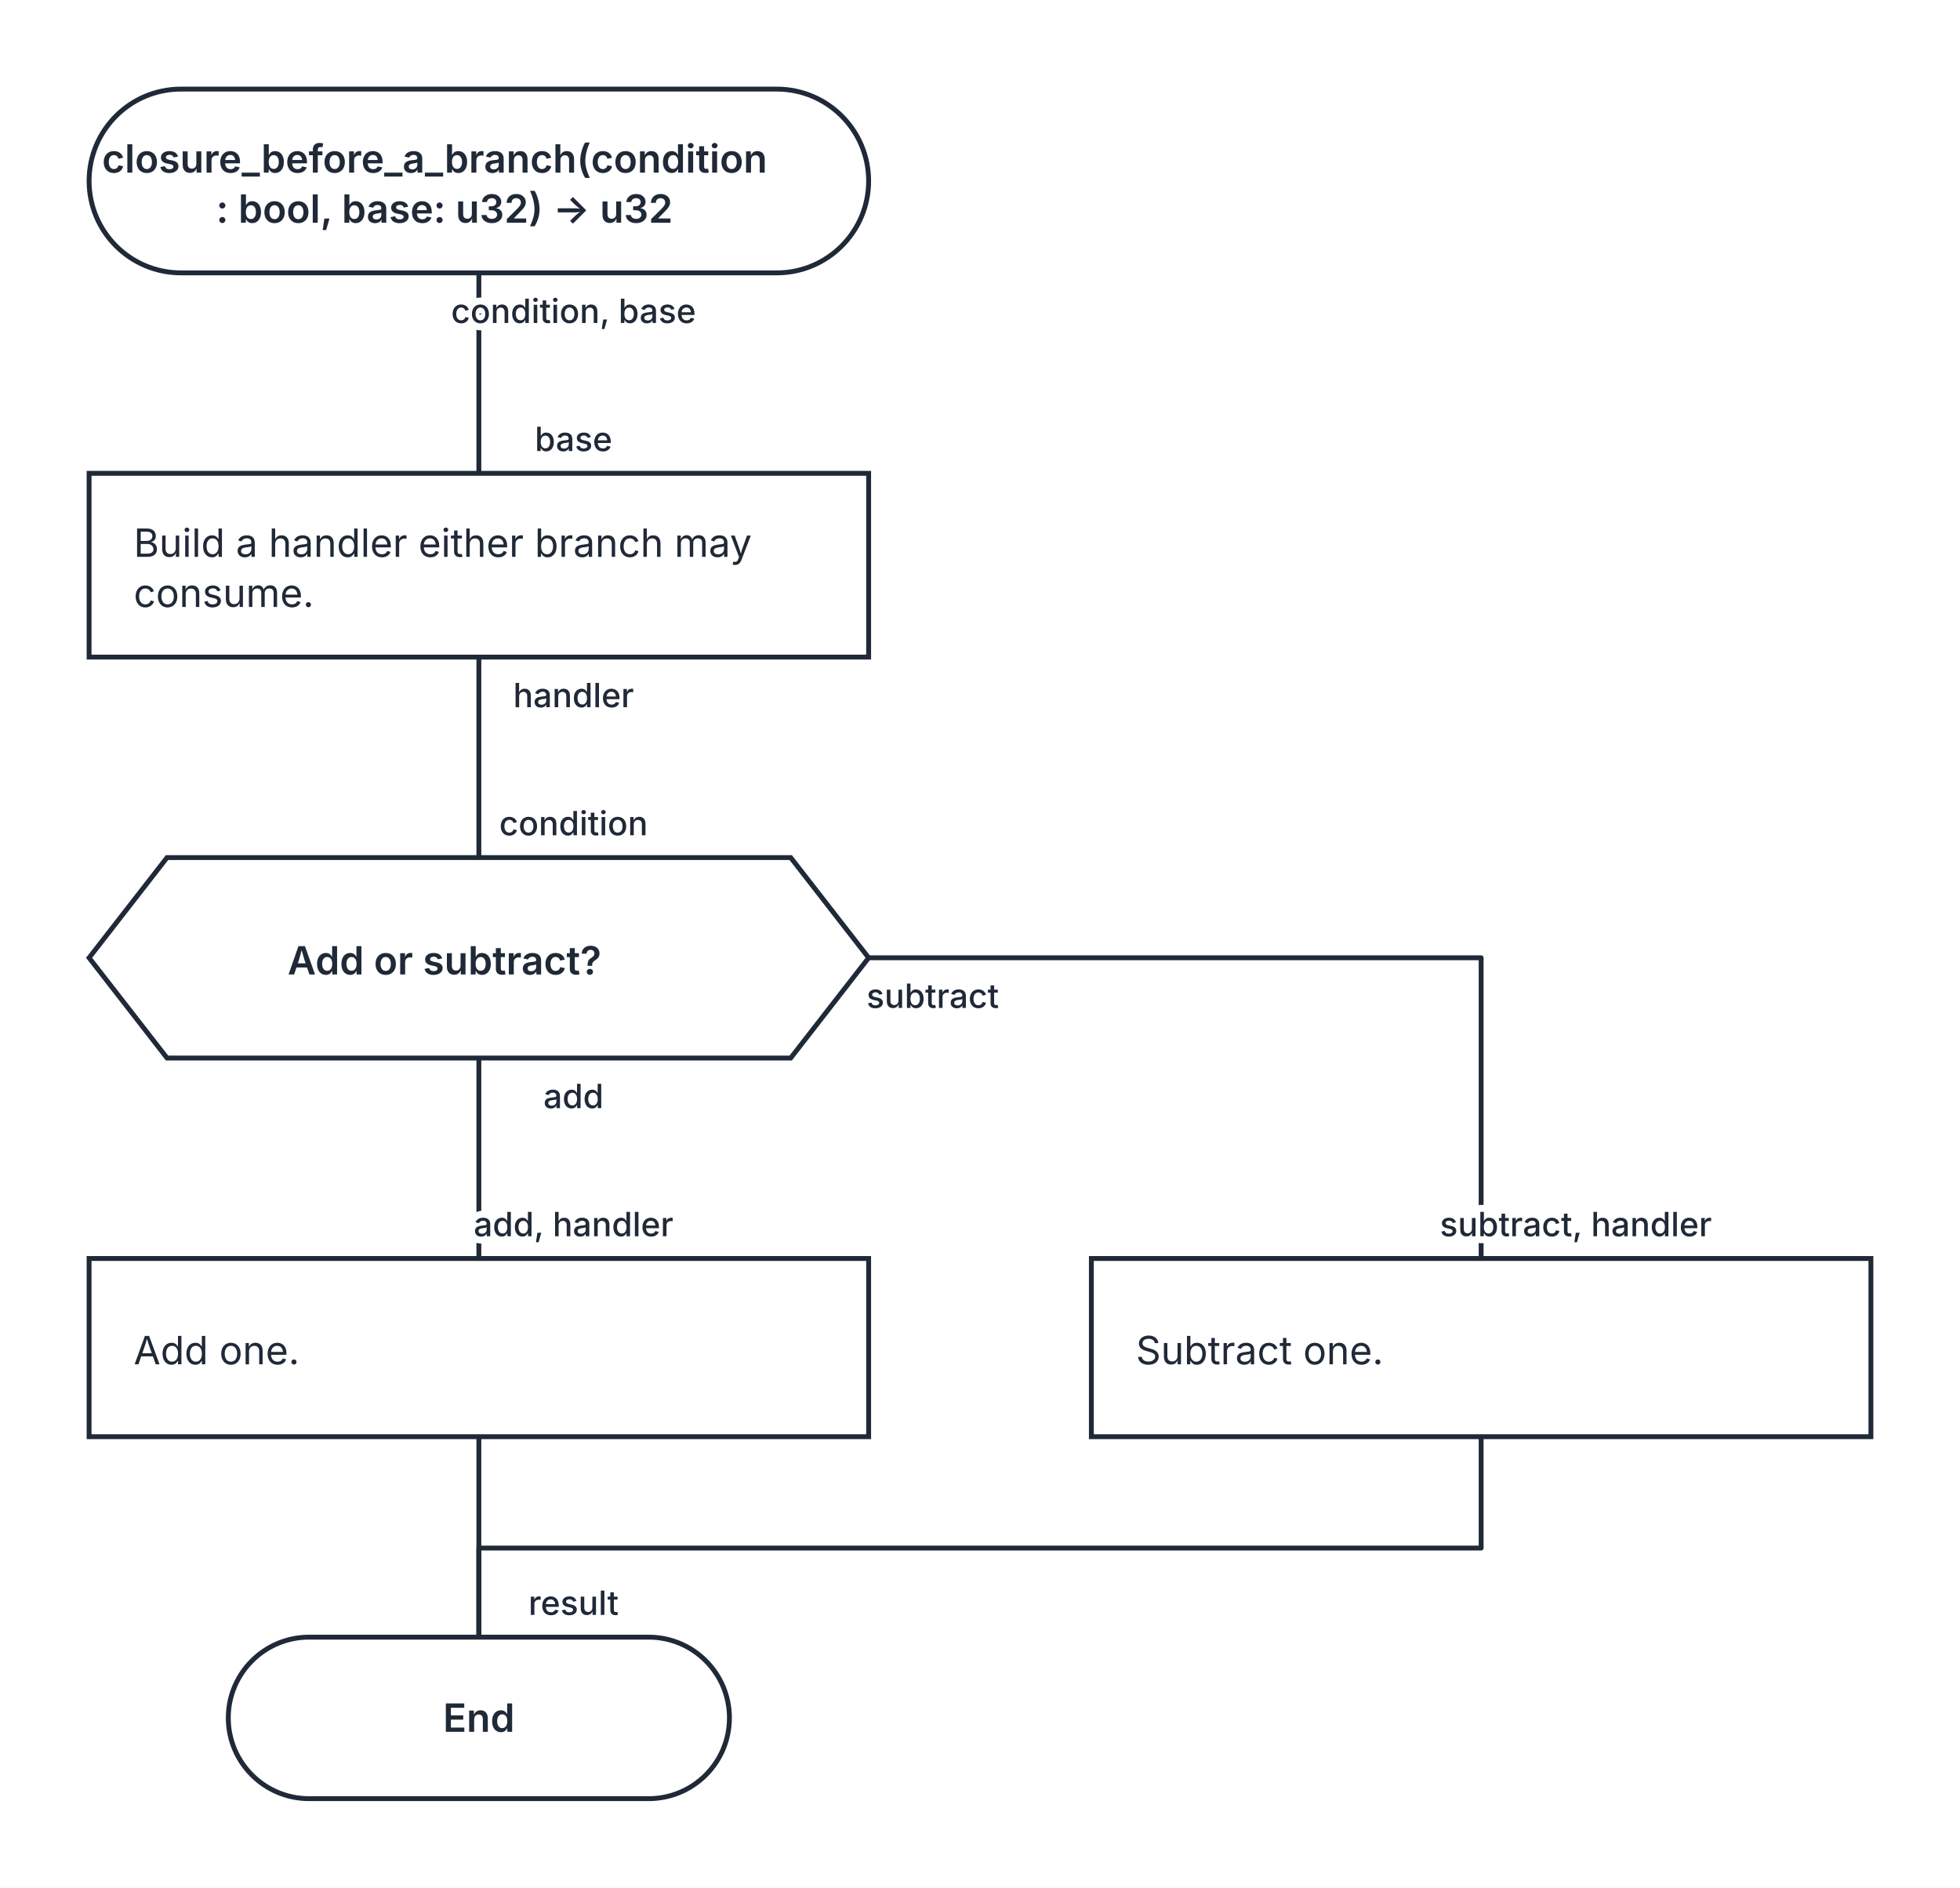
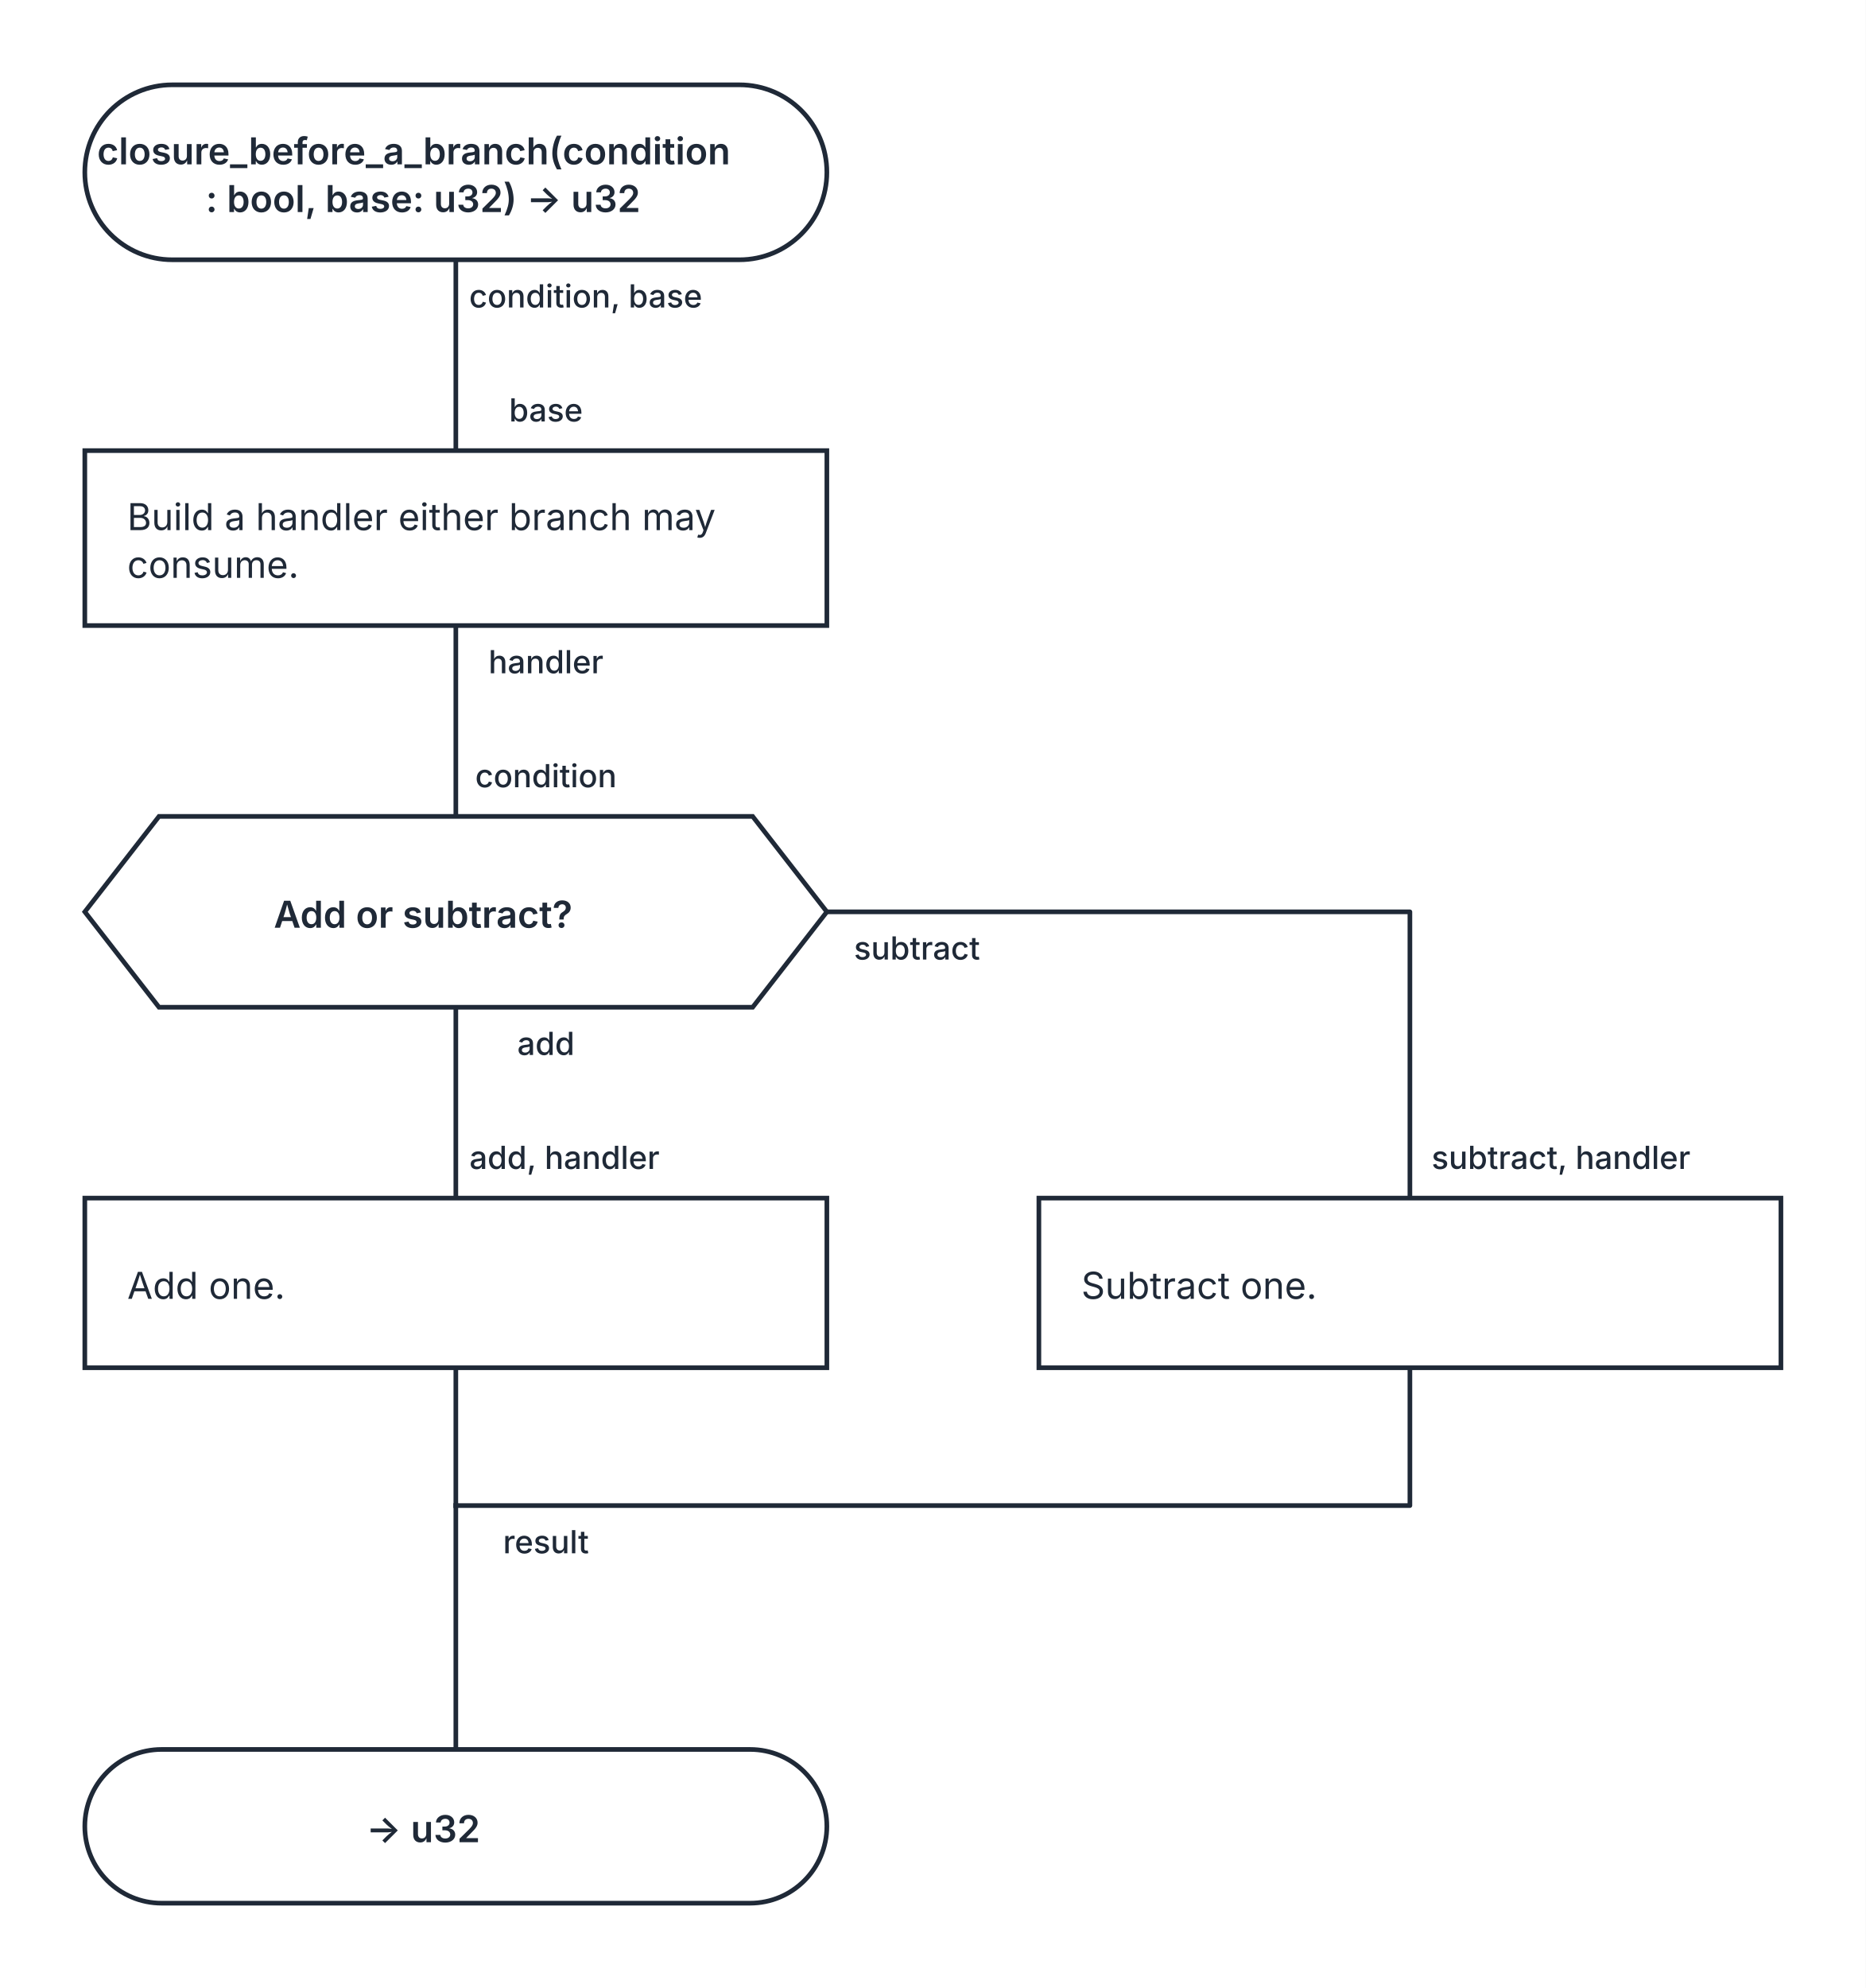
- <svg xmlns="http://www.w3.org/2000/svg" width="704" height="678" viewBox="0 0 704 678" role="img" aria-labelledby="kaalang-title" aria-describedby="kaalang-description">
+ <svg xmlns="http://www.w3.org/2000/svg" width="704" height="750" viewBox="0 0 704 750" role="img" aria-labelledby="kaalang-title" aria-describedby="kaalang-description">
  <defs>
    <style>
      svg { color: #1f2937; font-family: Inter, ui-sans-serif, system-ui, -apple-system, BlinkMacSystemFont, "Segoe UI", sans-serif; text-rendering: optimizeLegibility; }
-       .edge { fill: none; stroke: currentColor; stroke-width: 1.75; stroke-linecap: square; stroke-linejoin: round; }
-       .edge-label { fill: currentColor; font-size: 12px; font-weight: 500; paint-order: stroke; stroke: #ffffff; stroke-width: 5px; stroke-linejoin: round; text-anchor: middle; }
+       .connection { fill: none; stroke: currentColor; stroke-width: 1.75; stroke-linecap: square; stroke-linejoin: round; }
+       .connection-label { fill: currentColor; font-size: 12px; font-weight: 500; paint-order: stroke; stroke: #ffffff; stroke-width: 5px; stroke-linejoin: round; text-anchor: middle; }
      .node-shape { fill: #ffffff; stroke: currentColor; stroke-width: 1.75; }
      .label { fill: currentColor; font-size: 14px; text-anchor: middle; }
      .start .label, .question .label, .select .label, .case .label, .end .label { font-weight: 600; }
      .action .label { font-weight: 400; text-anchor: start; }
    </style>
  </defs>
  <rect width="100%" height="100%" fill="#ffffff" />
-   <g class="edges">
-     <path class="edge" d="M 172 98 L 172 170" />
-     <path class="edge" d="M 172 236 L 172 308" />
-     <path class="edge" d="M 172 380 L 172 452" />
-     <path class="edge" d="M 312 344 L 532 344 L 532 452" />
-     <path class="edge" d="M 172 516 L 172 588" />
-     <path class="edge" d="M 532 516 L 532 556 L 172 556 L 172 588" />
-     <text class="edge-label" x="214" y="162" xml:space="preserve">
+   <g class="connections">
+     <path class="connection" d="M 172 98 L 172 170" />
+     <path class="connection" d="M 172 380 L 172 452" />
+     <path class="connection" d="M 312 344 L 532 344 L 532 452" />
+     <path class="connection" d="M 172 236 L 172 308" />
+     <path class="connection" d="M 172 516 L 172 568" />
+     <path class="connection" d="M 532 516 L 532 568 L 172 568" />
+     <path class="connection" d="M 172 568 L 172 660" />
+     <text class="connection-label" x="214" y="586" xml:space="preserve">
+       <tspan x="214" dy="0">result</tspan>
+     </text>
+     <text class="connection-label" x="229" y="116" xml:space="preserve">
+       <tspan x="229" dy="0">condition, base</tspan>
+     </text>
+     <text class="connection-label" x="214" y="398" xml:space="preserve">
+       <tspan x="214" dy="0">add</tspan>
+     </text>
+     <text class="connection-label" x="354" y="362" xml:space="preserve">
+       <tspan x="354" dy="0">subtract</tspan>
+     </text>
+     <text class="connection-label" x="214" y="254" xml:space="preserve">
+       <tspan x="214" dy="0">handler</tspan>
+     </text>
+     <text class="connection-label" x="214" y="297" xml:space="preserve">
+       <tspan x="214" dy="0">condition</tspan>
+     </text>
+     <text class="connection-label" x="214" y="159" xml:space="preserve">
      <tspan x="214" dy="0">base</tspan>
    </text>
-     <text class="edge-label" x="214" y="116" xml:space="preserve">
-       <tspan x="214" dy="0">condition, base</tspan>
+     <text class="connection-label" x="221" y="441" xml:space="preserve">
+       <tspan x="221" dy="0">add, handler</tspan>
    </text>
-     <text class="edge-label" x="214" y="300" xml:space="preserve">
-       <tspan x="214" dy="0">condition</tspan>
-     </text>
-     <text class="edge-label" x="214" y="254" xml:space="preserve">
-       <tspan x="214" dy="0">handler</tspan>
-     </text>
-     <text class="edge-label" x="214" y="444" xml:space="preserve">
-       <tspan x="214" dy="0">add, handler</tspan>
-     </text>
-     <text class="edge-label" x="214" y="398" xml:space="preserve">
-       <tspan x="214" dy="0">add</tspan>
-     </text>
-     <text class="edge-label" x="574" y="444" xml:space="preserve">
-       <tspan x="574" dy="0">subtract, handler</tspan>
-     </text>
-     <text class="edge-label" x="343" y="362" xml:space="preserve">
-       <tspan x="343" dy="0">subtract</tspan>
-     </text>
-     <text class="edge-label" x="214" y="580" xml:space="preserve">
-       <tspan x="214" dy="0">result</tspan>
+     <text class="connection-label" x="597" y="441" xml:space="preserve">
+       <tspan x="597" dy="0">subtract, handler</tspan>
    </text>
  </g>
  <g class="nodes">
    <g class="node start" transform="translate(172 65)">
      <rect class="node-shape" x="-140" y="-33" width="280" height="66" rx="33" />
      <text class="label" y="-3" xml:space="preserve">
        <tspan x="0" dy="0">closure_before_a_branch(condition</tspan>
        <tspan x="0" dy="18">: bool, base: u32) -&gt; u32</tspan>
      </text>
    </g>
+     <g class="node question" transform="translate(172 344)">
+       <polygon class="node-shape" points="-112,-36 112,-36 140,0 112,36 -112,36 -140,0" />
+       <text class="label" y="6" xml:space="preserve">
+         <tspan x="0" dy="0">Add or subtract?</tspan>
+       </text>
+     </g>
    <g class="node action" transform="translate(172 203)">
      <rect class="node-shape" x="-140" y="-33" width="280" height="66" />
      <text class="label" y="-3" xml:space="preserve">
        <tspan x="-124" dy="0">Build a handler either branch may </tspan>
        <tspan x="-124" dy="18">consume.</tspan>
-       </text>
-     </g>
-     <g class="node question" transform="translate(172 344)">
-       <polygon class="node-shape" points="-112,-36 112,-36 140,0 112,36 -112,36 -140,0" />
-       <text class="label" y="6" xml:space="preserve">
-         <tspan x="0" dy="0">Add or subtract?</tspan>
      </text>
    </g>
    <g class="node action" transform="translate(172 484)">
      <rect class="node-shape" x="-140" y="-32" width="280" height="64" />
      <text class="label" y="6" xml:space="preserve">
        <tspan x="-124" dy="0">Add one.</tspan>
      </text>
    </g>
    <g class="node action" transform="translate(532 484)">
      <rect class="node-shape" x="-140" y="-32" width="280" height="64" />
      <text class="label" y="6" xml:space="preserve">
        <tspan x="-124" dy="0">Subtract one.</tspan>
      </text>
    </g>
-     <g class="node end" transform="translate(172 617)">
-       <rect class="node-shape" x="-90" y="-29" width="180" height="58" rx="29" />
-       <text class="label" y="5">End</text>
+     <g class="node end" transform="translate(172 689)">
+       <rect class="node-shape" x="-140" y="-29" width="280" height="58" rx="29" />
+       <text class="label" y="6" xml:space="preserve">
+         <tspan x="0" dy="0">-&gt; u32</tspan>
+       </text>
    </g>
  </g>
</svg>
